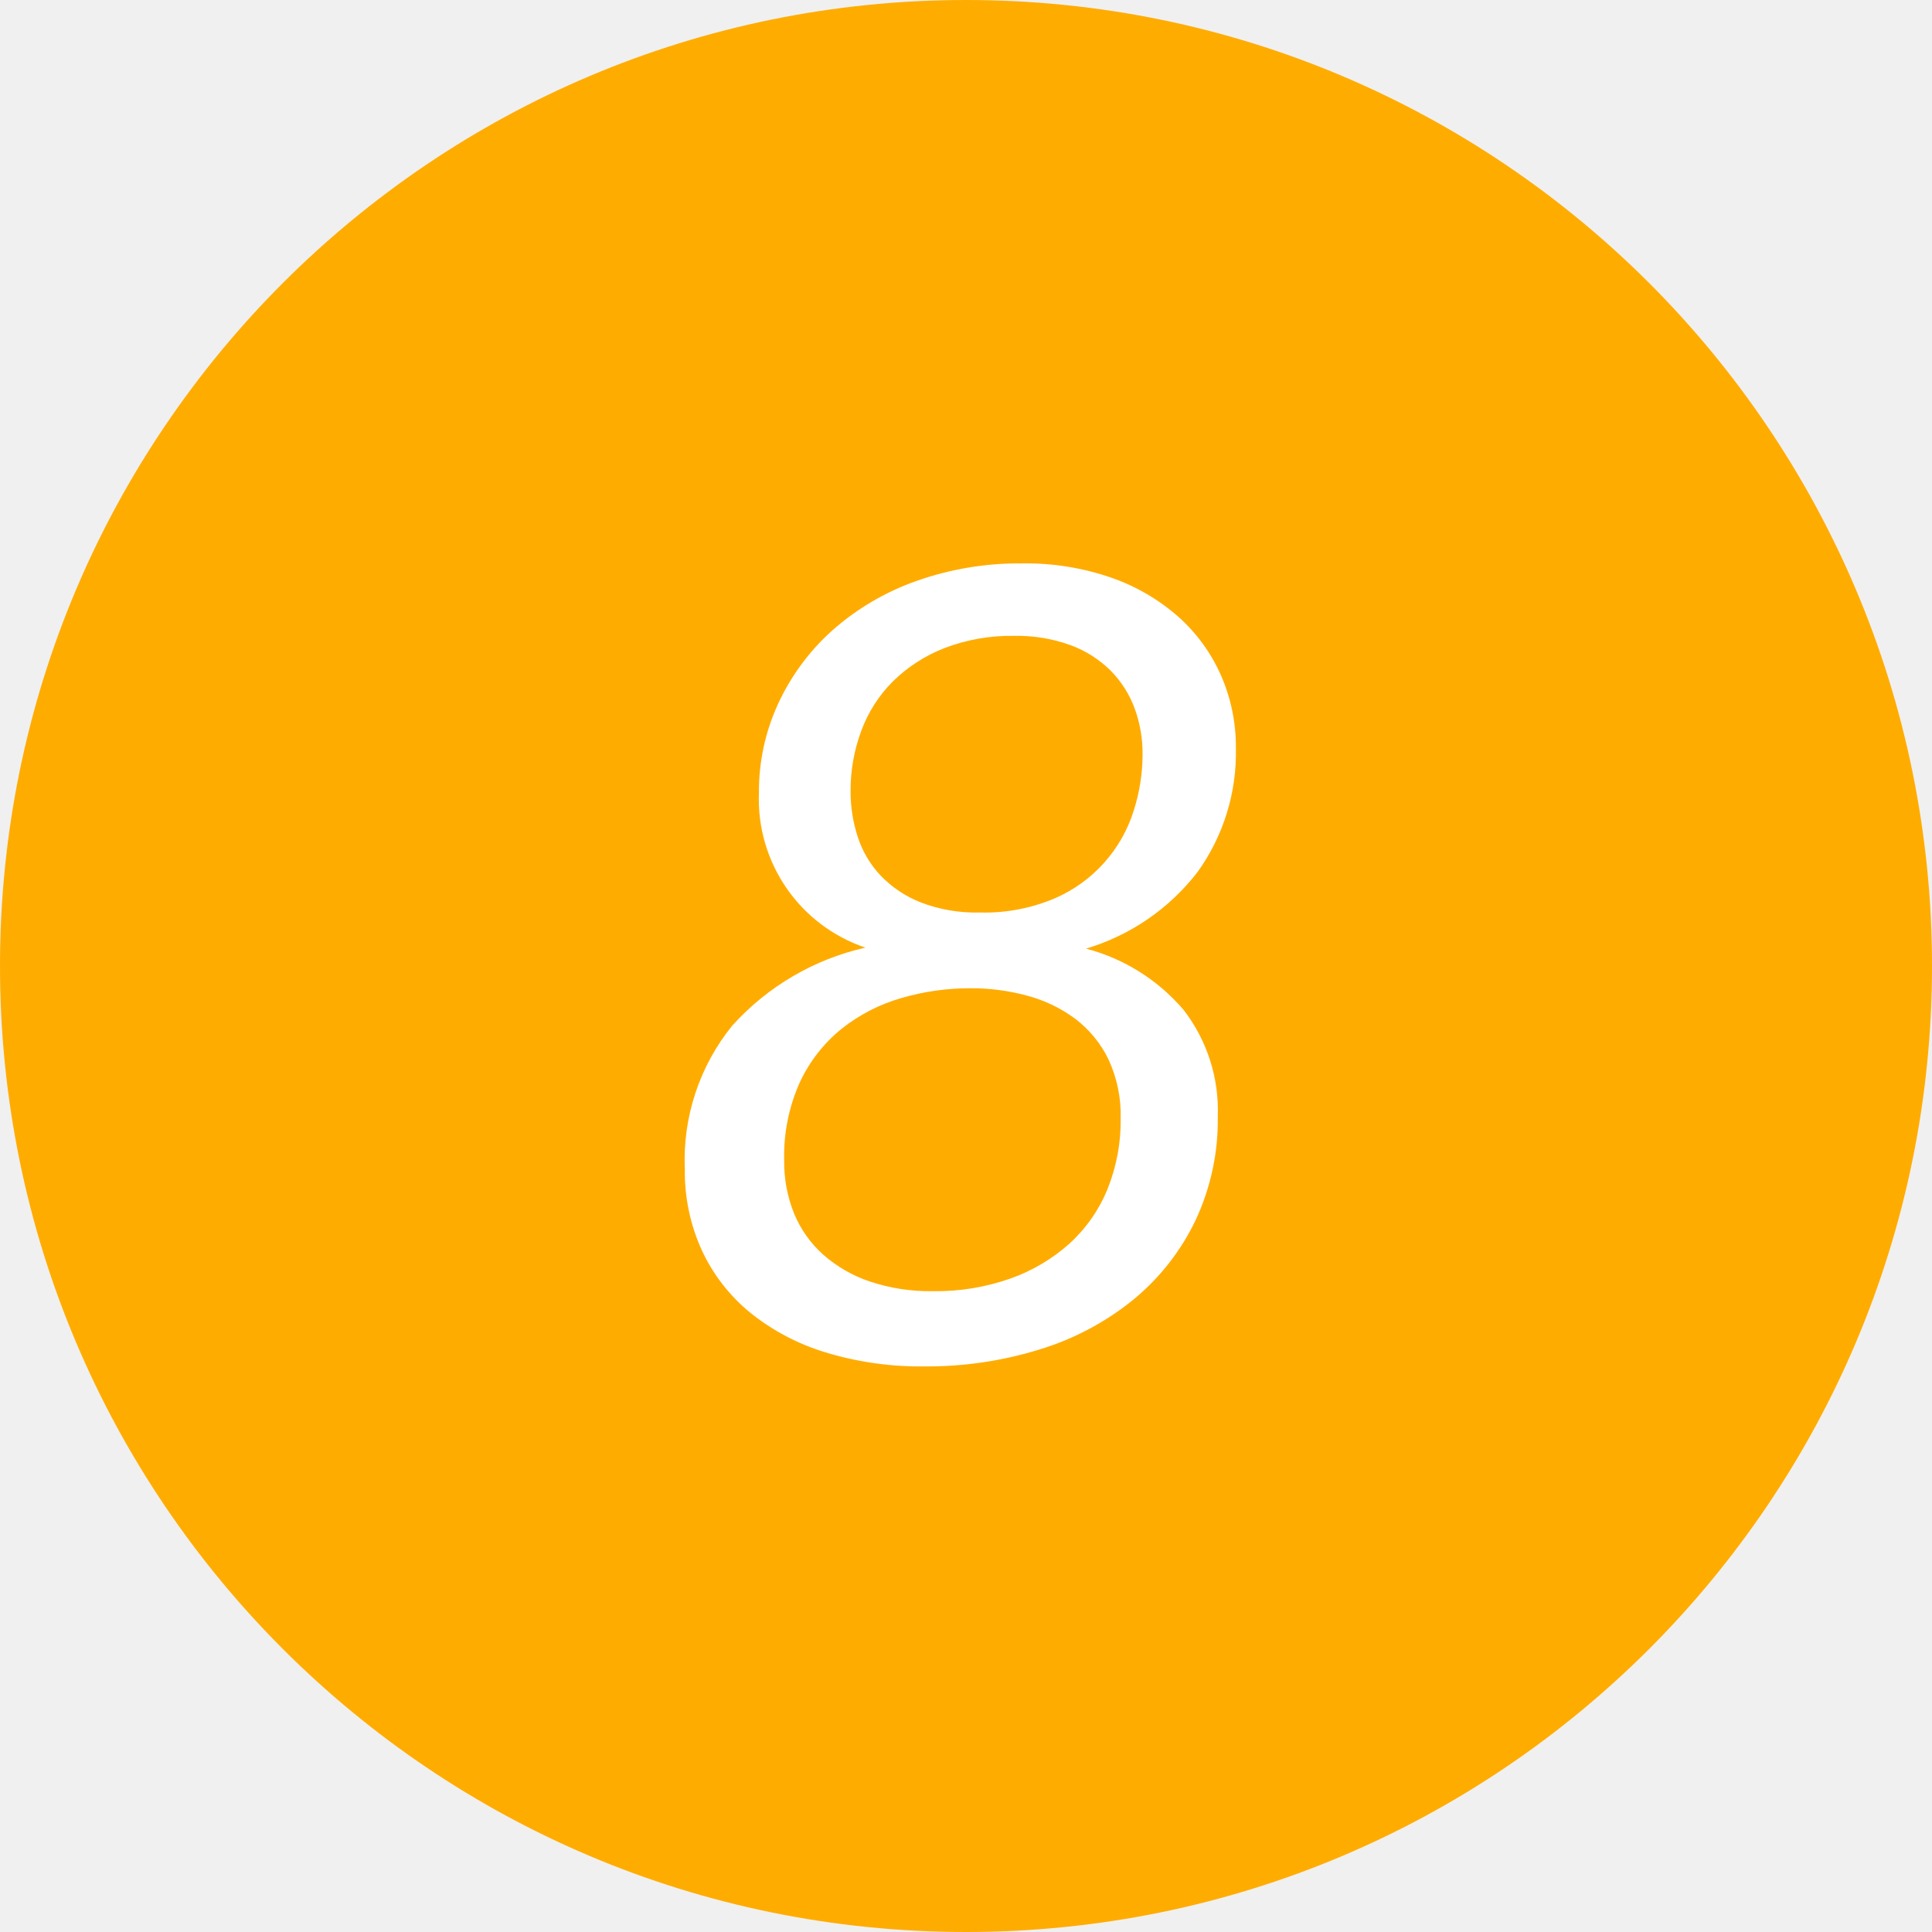
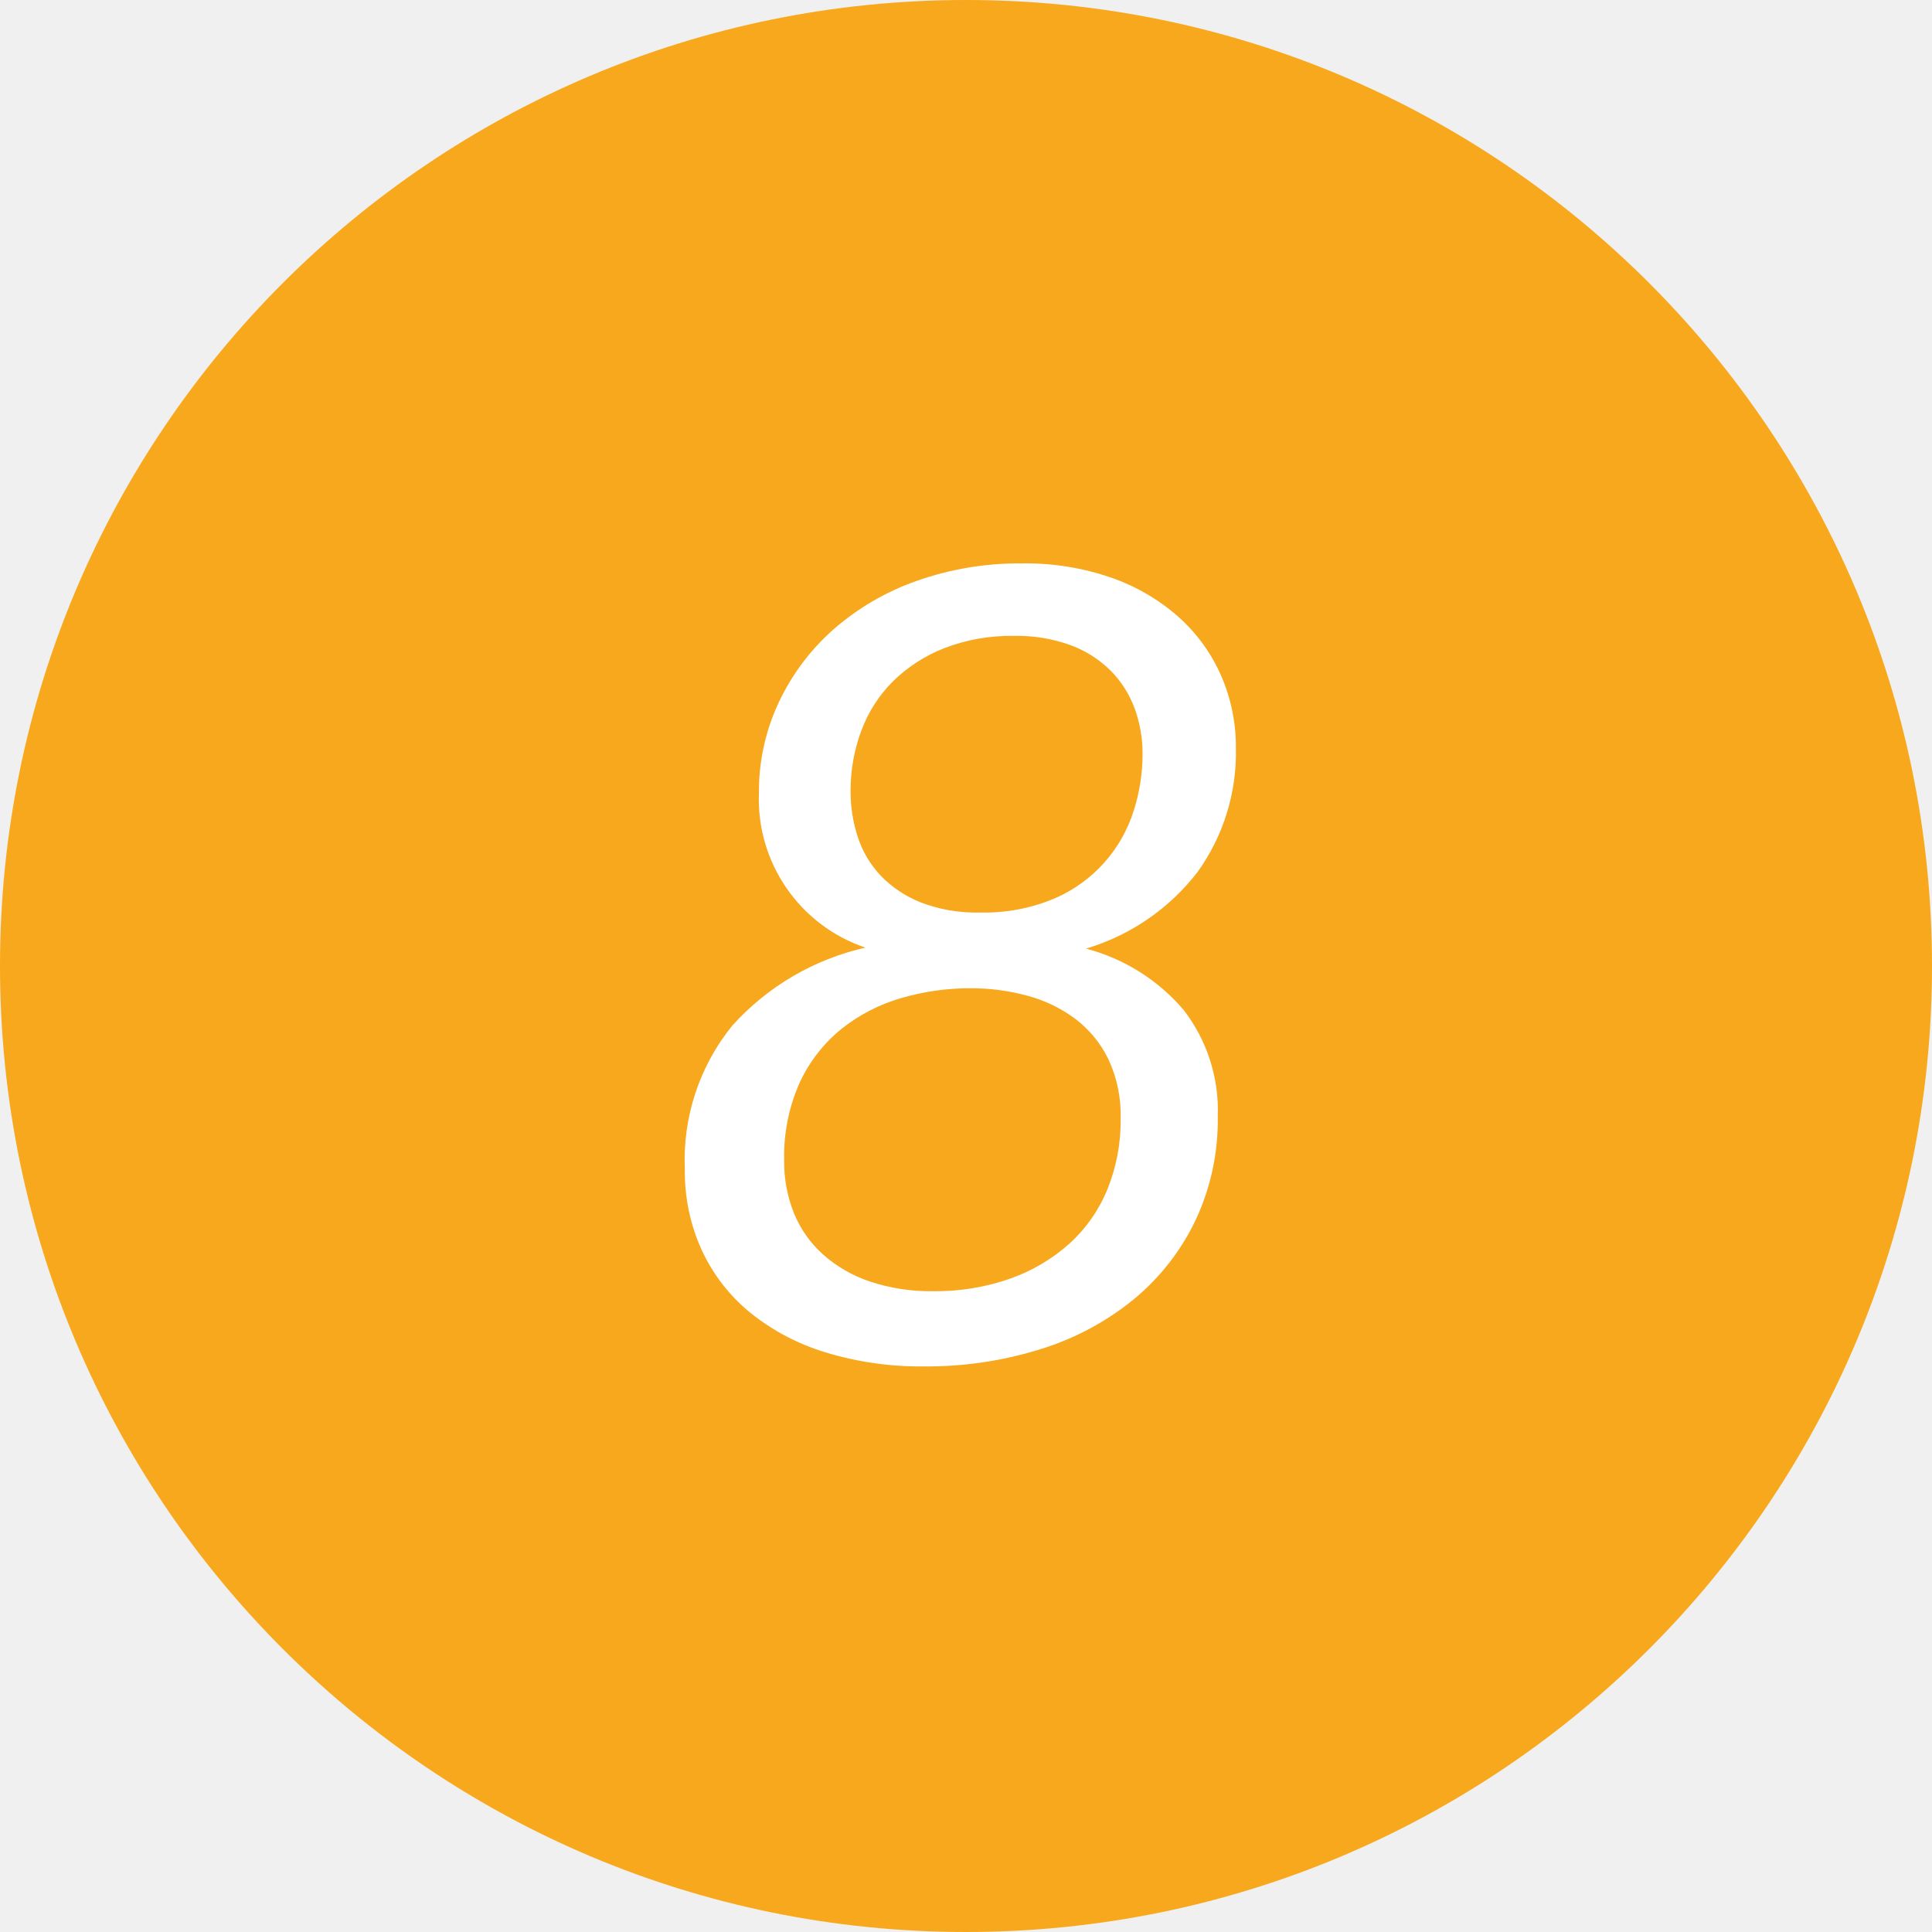
<svg xmlns="http://www.w3.org/2000/svg" id="_08.svg" data-name="08.svg" width="88" height="88" viewBox="0 0 88 88">
  <defs>
    <style>
      .cls-1 {
-         fill: #ffac00;
+         fill: #f8a81d;
      }

      .cls-2 {
        fill: #fff;
        fill-rule: evenodd;
      }
    </style>
  </defs>
  <circle class="cls-1" cx="44" cy="44" r="44" />
  <path class="cls-2" d="M47.418,61.445a12.543,12.543,0,0,0,4.237-2.275,10.607,10.607,0,0,0,2.8-3.587,10.741,10.741,0,0,0,1.013-4.725,7.487,7.487,0,0,0-1.55-4.85,8.777,8.777,0,0,0-4.45-2.8,10.028,10.028,0,0,0,5.087-3.5,9.308,9.308,0,0,0,1.738-5.65,8.088,8.088,0,0,0-.675-3.287A7.773,7.773,0,0,0,53.68,28.1a9.172,9.172,0,0,0-3.062-1.788,11.869,11.869,0,0,0-4.05-.65,14.025,14.025,0,0,0-4.825.8,11.587,11.587,0,0,0-3.788,2.213A10.247,10.247,0,0,0,35.468,32a9.538,9.538,0,0,0-.9,4.113,7.138,7.138,0,0,0,4.85,7.05,11.6,11.6,0,0,0-6.062,3.55,9.716,9.716,0,0,0-2.163,6.55,8.619,8.619,0,0,0,.775,3.688,8.029,8.029,0,0,0,2.2,2.837A10.151,10.151,0,0,0,37.605,61.6a14.816,14.816,0,0,0,4.487.638A17.317,17.317,0,0,0,47.418,61.445Zm-7.8-3.075a6.18,6.18,0,0,1-2.125-1.225,5.128,5.128,0,0,1-1.325-1.875,6.251,6.251,0,0,1-.45-2.413A8.183,8.183,0,0,1,36.43,49.3a6.862,6.862,0,0,1,1.9-2.437,7.849,7.849,0,0,1,2.713-1.4,11.158,11.158,0,0,1,3.175-.45,9.7,9.7,0,0,1,2.563.337,6.423,6.423,0,0,1,2.188,1.05,5.116,5.116,0,0,1,1.513,1.837,6.042,6.042,0,0,1,.563,2.725,8.29,8.29,0,0,1-.6,3.2,6.836,6.836,0,0,1-1.725,2.475,8.054,8.054,0,0,1-2.7,1.6,10.215,10.215,0,0,1-3.525.575A8.681,8.681,0,0,1,39.618,58.37ZM41.93,41.1a5.163,5.163,0,0,1-1.825-1.225,4.654,4.654,0,0,1-1.038-1.762,6.665,6.665,0,0,1-.325-2.075,7.769,7.769,0,0,1,.488-2.75,6.238,6.238,0,0,1,1.438-2.25,6.95,6.95,0,0,1,2.337-1.513,8.432,8.432,0,0,1,3.188-.562,7.131,7.131,0,0,1,2.575.425,5.1,5.1,0,0,1,1.825,1.163,4.807,4.807,0,0,1,1.087,1.712,5.984,5.984,0,0,1,.363,2.1,8.487,8.487,0,0,1-.4,2.55,6.447,6.447,0,0,1-3.587,4,8.185,8.185,0,0,1-3.437.65A6.988,6.988,0,0,1,41.93,41.1Z" />
</svg>
